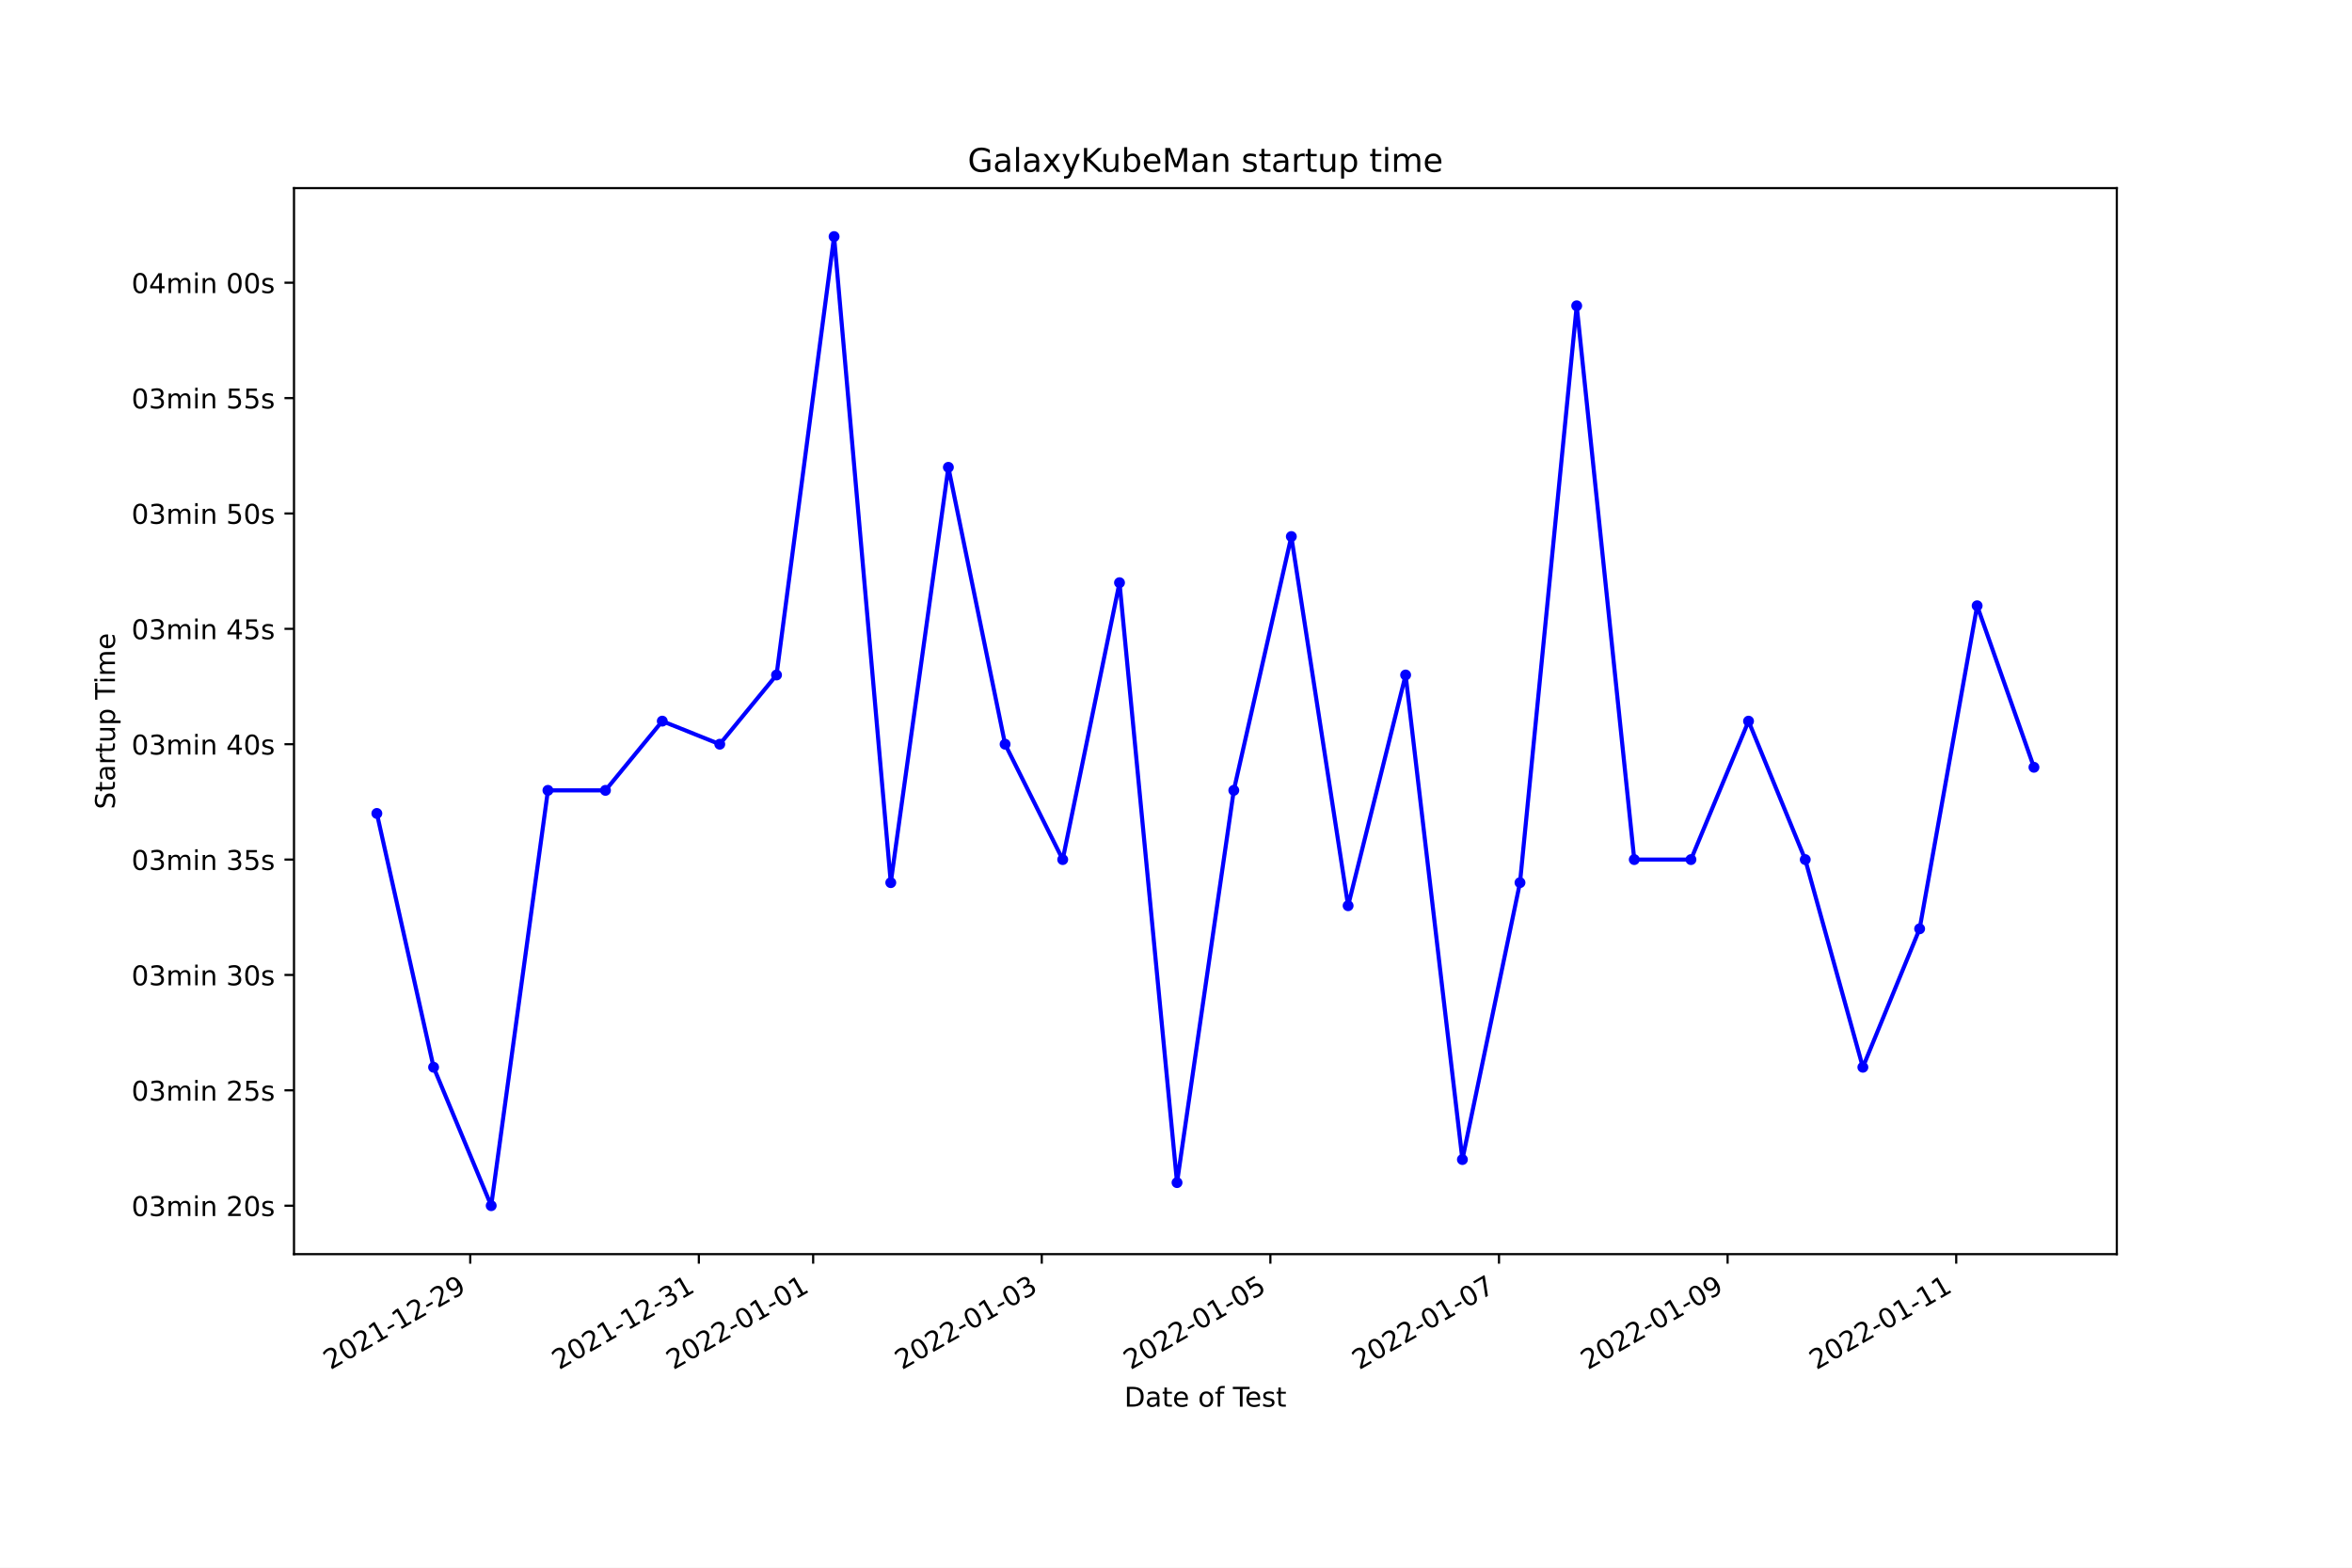
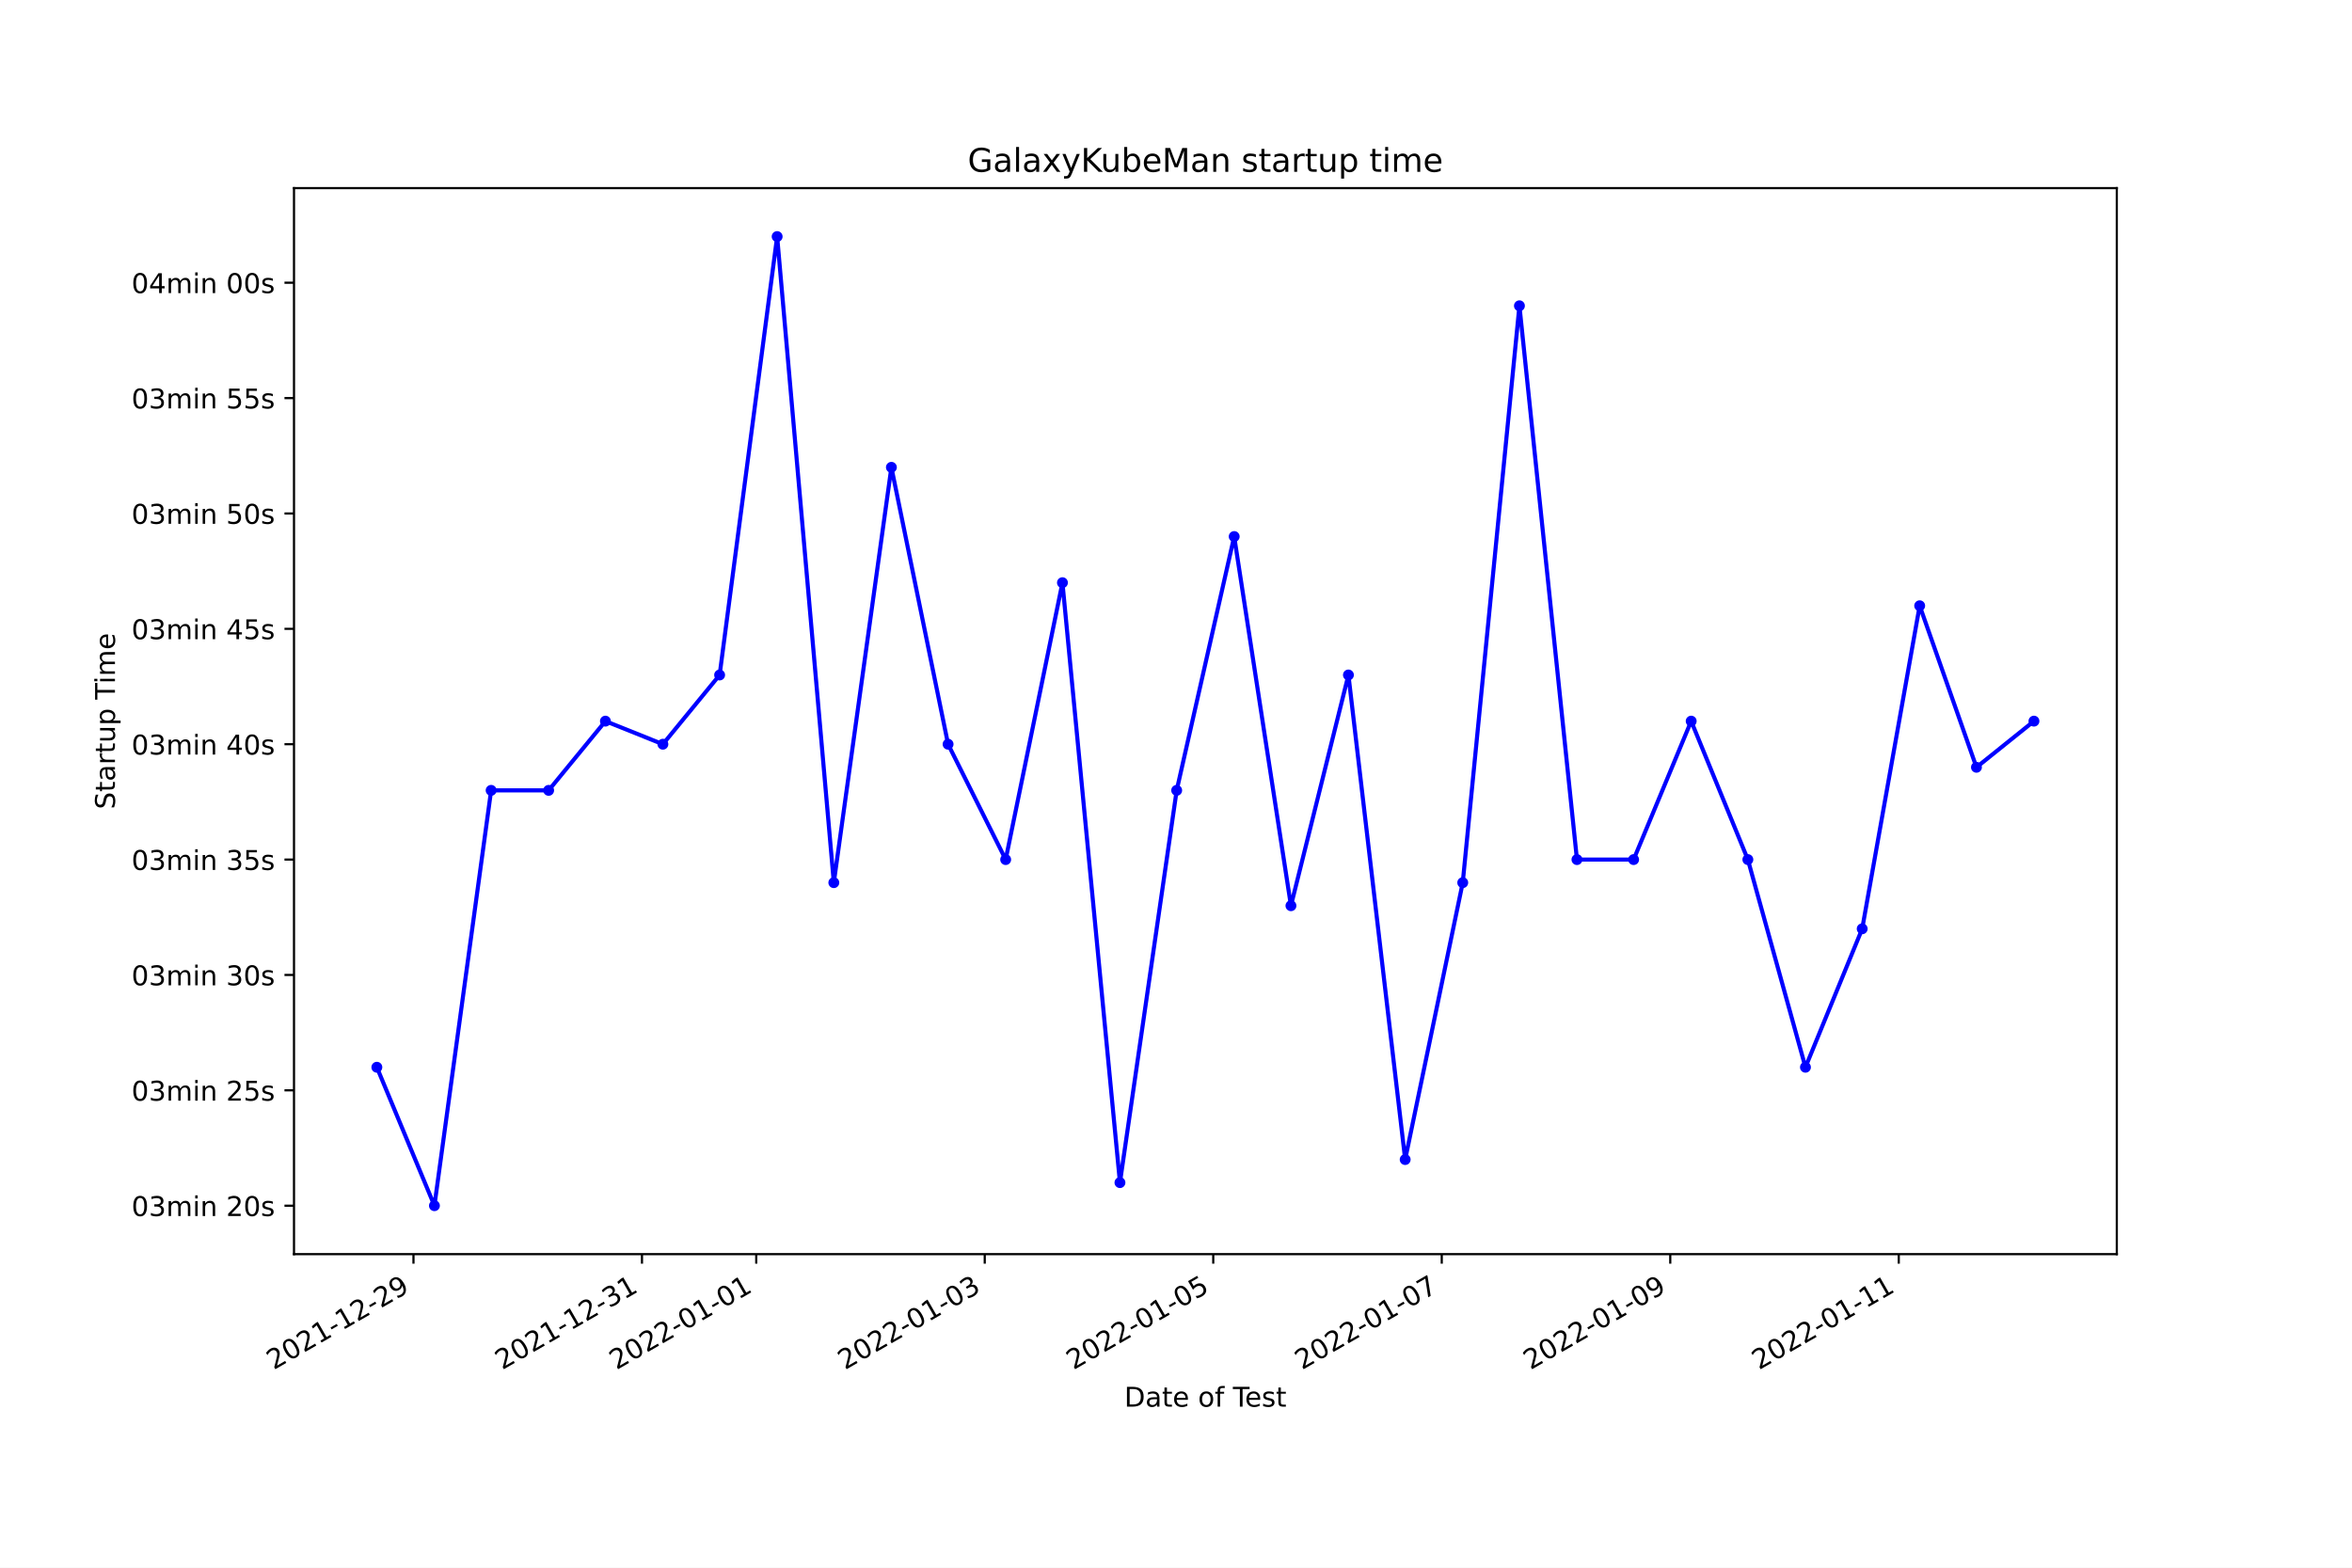
<svg xmlns="http://www.w3.org/2000/svg" xmlns:xlink="http://www.w3.org/1999/xlink" width="864pt" height="576pt" viewBox="0 0 864 576" version="1.1">
  <defs>
    <style type="text/css">*{stroke-linejoin: round; stroke-linecap: butt}</style>
  </defs>
  <g id="figure_1">
    <g id="patch_1">
      <path d="M 0 576  L 864 576  L 864 0  L 0 0  z " style="fill: #ffffff" />
    </g>
    <g id="axes_1">
      <g id="patch_2">
        <path d="M 108 460.8  L 777.6 460.8  L 777.6 69.12  L 108 69.12  z " style="fill: #ffffff" />
      </g>
      <g id="matplotlib.axis_1">
        <g id="xtick_1">
          <g id="line2d_1">
            <defs>
-               <path id="m51ce82425e" d="M 0 0  L 0 3.5  " style="stroke: #000000; stroke-width: 0.8" />
+               <path id="m5b52068ff8" d="M 0 0  L 0 3.5  " style="stroke: #000000; stroke-width: 0.8" />
            </defs>
            <g>
-               <use xlink:href="#m51ce82425e" x="172.74" y="460.8" style="stroke: #000000; stroke-width: 0.8" />
+               <use xlink:href="#m5b52068ff8" x="151.889" y="460.8" style="stroke: #000000; stroke-width: 0.8" />
            </g>
          </g>
          <g id="text_1">
-             <g transform="translate(121.3704 503.4383)rotate(-30)scale(0.1 -0.1)">
+             <g transform="translate(100.5193 503.4383)rotate(-30)scale(0.1 -0.1)">
              <defs>
                <path id="DejaVuSans-32" d="M 1228 531  L 3431 531  L 3431 0  L 469 0  L 469 531  Q 828 903 1448 1529  Q 2069 2156 2228 2338  Q 2531 2678 2651 2914  Q 2772 3150 2772 3378  Q 2772 3750 2511 3984  Q 2250 4219 1831 4219  Q 1534 4219 1204 4116  Q 875 4013 500 3803  L 500 4441  Q 881 4594 1212 4672  Q 1544 4750 1819 4750  Q 2544 4750 2975 4387  Q 3406 4025 3406 3419  Q 3406 3131 3298 2873  Q 3191 2616 2906 2266  Q 2828 2175 2409 1742  Q 1991 1309 1228 531  z " transform="scale(0.015625)" />
                <path id="DejaVuSans-30" d="M 2034 4250  Q 1547 4250 1301 3770  Q 1056 3291 1056 2328  Q 1056 1369 1301 889  Q 1547 409 2034 409  Q 2525 409 2770 889  Q 3016 1369 3016 2328  Q 3016 3291 2770 3770  Q 2525 4250 2034 4250  z M 2034 4750  Q 2819 4750 3233 4129  Q 3647 3509 3647 2328  Q 3647 1150 3233 529  Q 2819 -91 2034 -91  Q 1250 -91 836 529  Q 422 1150 422 2328  Q 422 3509 836 4129  Q 1250 4750 2034 4750  z " transform="scale(0.015625)" />
                <path id="DejaVuSans-31" d="M 794 531  L 1825 531  L 1825 4091  L 703 3866  L 703 4441  L 1819 4666  L 2450 4666  L 2450 531  L 3481 531  L 3481 0  L 794 0  L 794 531  z " transform="scale(0.015625)" />
                <path id="DejaVuSans-2d" d="M 313 2009  L 1997 2009  L 1997 1497  L 313 1497  L 313 2009  z " transform="scale(0.015625)" />
                <path id="DejaVuSans-39" d="M 703 97  L 703 672  Q 941 559 1184 500  Q 1428 441 1663 441  Q 2288 441 2617 861  Q 2947 1281 2994 2138  Q 2813 1869 2534 1725  Q 2256 1581 1919 1581  Q 1219 1581 811 2004  Q 403 2428 403 3163  Q 403 3881 828 4315  Q 1253 4750 1959 4750  Q 2769 4750 3195 4129  Q 3622 3509 3622 2328  Q 3622 1225 3098 567  Q 2575 -91 1691 -91  Q 1453 -91 1209 -44  Q 966 3 703 97  z M 1959 2075  Q 2384 2075 2632 2365  Q 2881 2656 2881 3163  Q 2881 3666 2632 3958  Q 2384 4250 1959 4250  Q 1534 4250 1286 3958  Q 1038 3666 1038 3163  Q 1038 2656 1286 2365  Q 1534 2075 1959 2075  z " transform="scale(0.015625)" />
              </defs>
              <use xlink:href="#DejaVuSans-32" />
              <use xlink:href="#DejaVuSans-30" x="63.623" />
              <use xlink:href="#DejaVuSans-32" x="127.246" />
              <use xlink:href="#DejaVuSans-31" x="190.869" />
              <use xlink:href="#DejaVuSans-2d" x="254.492" />
              <use xlink:href="#DejaVuSans-31" x="290.576" />
              <use xlink:href="#DejaVuSans-32" x="354.199" />
              <use xlink:href="#DejaVuSans-2d" x="417.822" />
              <use xlink:href="#DejaVuSans-32" x="453.906" />
              <use xlink:href="#DejaVuSans-39" x="517.529" />
            </g>
          </g>
        </g>
        <g id="xtick_2">
          <g id="line2d_2">
            <g>
-               <use xlink:href="#m51ce82425e" x="256.72" y="460.8" style="stroke: #000000; stroke-width: 0.8" />
+               <use xlink:href="#m5b52068ff8" x="235.83" y="460.8" style="stroke: #000000; stroke-width: 0.8" />
            </g>
          </g>
          <g id="text_2">
-             <g transform="translate(205.3504 503.4383)rotate(-30)scale(0.1 -0.1)">
+             <g transform="translate(184.4603 503.4383)rotate(-30)scale(0.1 -0.1)">
              <defs>
                <path id="DejaVuSans-33" d="M 2597 2516  Q 3050 2419 3304 2112  Q 3559 1806 3559 1356  Q 3559 666 3084 287  Q 2609 -91 1734 -91  Q 1441 -91 1130 -33  Q 819 25 488 141  L 488 750  Q 750 597 1062 519  Q 1375 441 1716 441  Q 2309 441 2620 675  Q 2931 909 2931 1356  Q 2931 1769 2642 2001  Q 2353 2234 1838 2234  L 1294 2234  L 1294 2753  L 1863 2753  Q 2328 2753 2575 2939  Q 2822 3125 2822 3475  Q 2822 3834 2567 4026  Q 2313 4219 1838 4219  Q 1578 4219 1281 4162  Q 984 4106 628 3988  L 628 4550  Q 988 4650 1302 4700  Q 1616 4750 1894 4750  Q 2613 4750 3031 4423  Q 3450 4097 3450 3541  Q 3450 3153 3228 2886  Q 3006 2619 2597 2516  z " transform="scale(0.015625)" />
              </defs>
              <use xlink:href="#DejaVuSans-32" />
              <use xlink:href="#DejaVuSans-30" x="63.623" />
              <use xlink:href="#DejaVuSans-32" x="127.246" />
              <use xlink:href="#DejaVuSans-31" x="190.869" />
              <use xlink:href="#DejaVuSans-2d" x="254.492" />
              <use xlink:href="#DejaVuSans-31" x="290.576" />
              <use xlink:href="#DejaVuSans-32" x="354.199" />
              <use xlink:href="#DejaVuSans-2d" x="417.822" />
              <use xlink:href="#DejaVuSans-33" x="453.906" />
              <use xlink:href="#DejaVuSans-31" x="517.529" />
            </g>
          </g>
        </g>
        <g id="xtick_3">
          <g id="line2d_3">
            <g>
-               <use xlink:href="#m51ce82425e" x="298.71" y="460.8" style="stroke: #000000; stroke-width: 0.8" />
+               <use xlink:href="#m5b52068ff8" x="277.8" y="460.8" style="stroke: #000000; stroke-width: 0.8" />
            </g>
          </g>
          <g id="text_3">
-             <g transform="translate(247.3404 503.4383)rotate(-30)scale(0.1 -0.1)">
+             <g transform="translate(226.4307 503.4383)rotate(-30)scale(0.1 -0.1)">
              <use xlink:href="#DejaVuSans-32" />
              <use xlink:href="#DejaVuSans-30" x="63.623" />
              <use xlink:href="#DejaVuSans-32" x="127.246" />
              <use xlink:href="#DejaVuSans-32" x="190.869" />
              <use xlink:href="#DejaVuSans-2d" x="254.492" />
              <use xlink:href="#DejaVuSans-30" x="290.576" />
              <use xlink:href="#DejaVuSans-31" x="354.199" />
              <use xlink:href="#DejaVuSans-2d" x="417.822" />
              <use xlink:href="#DejaVuSans-30" x="453.906" />
              <use xlink:href="#DejaVuSans-31" x="517.529" />
            </g>
          </g>
        </g>
        <g id="xtick_4">
          <g id="line2d_4">
            <g>
-               <use xlink:href="#m51ce82425e" x="382.69" y="460.8" style="stroke: #000000; stroke-width: 0.8" />
+               <use xlink:href="#m5b52068ff8" x="361.741" y="460.8" style="stroke: #000000; stroke-width: 0.8" />
            </g>
          </g>
          <g id="text_4">
-             <g transform="translate(331.3204 503.4383)rotate(-30)scale(0.1 -0.1)">
+             <g transform="translate(310.3717 503.4383)rotate(-30)scale(0.1 -0.1)">
              <use xlink:href="#DejaVuSans-32" />
              <use xlink:href="#DejaVuSans-30" x="63.623" />
              <use xlink:href="#DejaVuSans-32" x="127.246" />
              <use xlink:href="#DejaVuSans-32" x="190.869" />
              <use xlink:href="#DejaVuSans-2d" x="254.492" />
              <use xlink:href="#DejaVuSans-30" x="290.576" />
              <use xlink:href="#DejaVuSans-31" x="354.199" />
              <use xlink:href="#DejaVuSans-2d" x="417.822" />
              <use xlink:href="#DejaVuSans-30" x="453.906" />
              <use xlink:href="#DejaVuSans-33" x="517.529" />
            </g>
          </g>
        </g>
        <g id="xtick_5">
          <g id="line2d_5">
            <g>
-               <use xlink:href="#m51ce82425e" x="466.67" y="460.8" style="stroke: #000000; stroke-width: 0.8" />
+               <use xlink:href="#m5b52068ff8" x="445.682" y="460.8" style="stroke: #000000; stroke-width: 0.8" />
            </g>
          </g>
          <g id="text_5">
-             <g transform="translate(415.3005 503.4383)rotate(-30)scale(0.1 -0.1)">
+             <g transform="translate(394.3126 503.4383)rotate(-30)scale(0.1 -0.1)">
              <defs>
                <path id="DejaVuSans-35" d="M 691 4666  L 3169 4666  L 3169 4134  L 1269 4134  L 1269 2991  Q 1406 3038 1543 3061  Q 1681 3084 1819 3084  Q 2600 3084 3056 2656  Q 3513 2228 3513 1497  Q 3513 744 3044 326  Q 2575 -91 1722 -91  Q 1428 -91 1123 -41  Q 819 9 494 109  L 494 744  Q 775 591 1075 516  Q 1375 441 1709 441  Q 2250 441 2565 725  Q 2881 1009 2881 1497  Q 2881 1984 2565 2268  Q 2250 2553 1709 2553  Q 1456 2553 1204 2497  Q 953 2441 691 2322  L 691 4666  z " transform="scale(0.015625)" />
              </defs>
              <use xlink:href="#DejaVuSans-32" />
              <use xlink:href="#DejaVuSans-30" x="63.623" />
              <use xlink:href="#DejaVuSans-32" x="127.246" />
              <use xlink:href="#DejaVuSans-32" x="190.869" />
              <use xlink:href="#DejaVuSans-2d" x="254.492" />
              <use xlink:href="#DejaVuSans-30" x="290.576" />
              <use xlink:href="#DejaVuSans-31" x="354.199" />
              <use xlink:href="#DejaVuSans-2d" x="417.822" />
              <use xlink:href="#DejaVuSans-30" x="453.906" />
              <use xlink:href="#DejaVuSans-35" x="517.529" />
            </g>
          </g>
        </g>
        <g id="xtick_6">
          <g id="line2d_6">
            <g>
-               <use xlink:href="#m51ce82425e" x="550.65" y="460.8" style="stroke: #000000; stroke-width: 0.8" />
+               <use xlink:href="#m5b52068ff8" x="529.623" y="460.8" style="stroke: #000000; stroke-width: 0.8" />
            </g>
          </g>
          <g id="text_6">
-             <g transform="translate(499.2805 503.4383)rotate(-30)scale(0.1 -0.1)">
+             <g transform="translate(478.2536 503.4383)rotate(-30)scale(0.1 -0.1)">
              <defs>
                <path id="DejaVuSans-37" d="M 525 4666  L 3525 4666  L 3525 4397  L 1831 0  L 1172 0  L 2766 4134  L 525 4134  L 525 4666  z " transform="scale(0.015625)" />
              </defs>
              <use xlink:href="#DejaVuSans-32" />
              <use xlink:href="#DejaVuSans-30" x="63.623" />
              <use xlink:href="#DejaVuSans-32" x="127.246" />
              <use xlink:href="#DejaVuSans-32" x="190.869" />
              <use xlink:href="#DejaVuSans-2d" x="254.492" />
              <use xlink:href="#DejaVuSans-30" x="290.576" />
              <use xlink:href="#DejaVuSans-31" x="354.199" />
              <use xlink:href="#DejaVuSans-2d" x="417.822" />
              <use xlink:href="#DejaVuSans-30" x="453.906" />
              <use xlink:href="#DejaVuSans-37" x="517.529" />
            </g>
          </g>
        </g>
        <g id="xtick_7">
          <g id="line2d_7">
            <g>
-               <use xlink:href="#m51ce82425e" x="634.63" y="460.8" style="stroke: #000000; stroke-width: 0.8" />
+               <use xlink:href="#m5b52068ff8" x="613.564" y="460.8" style="stroke: #000000; stroke-width: 0.8" />
            </g>
          </g>
          <g id="text_7">
-             <g transform="translate(583.2605 503.4383)rotate(-30)scale(0.1 -0.1)">
+             <g transform="translate(562.1945 503.4383)rotate(-30)scale(0.1 -0.1)">
              <use xlink:href="#DejaVuSans-32" />
              <use xlink:href="#DejaVuSans-30" x="63.623" />
              <use xlink:href="#DejaVuSans-32" x="127.246" />
              <use xlink:href="#DejaVuSans-32" x="190.869" />
              <use xlink:href="#DejaVuSans-2d" x="254.492" />
              <use xlink:href="#DejaVuSans-30" x="290.576" />
              <use xlink:href="#DejaVuSans-31" x="354.199" />
              <use xlink:href="#DejaVuSans-2d" x="417.822" />
              <use xlink:href="#DejaVuSans-30" x="453.906" />
              <use xlink:href="#DejaVuSans-39" x="517.529" />
            </g>
          </g>
        </g>
        <g id="xtick_8">
          <g id="line2d_8">
            <g>
-               <use xlink:href="#m51ce82425e" x="718.61" y="460.8" style="stroke: #000000; stroke-width: 0.8" />
+               <use xlink:href="#m5b52068ff8" x="697.505" y="460.8" style="stroke: #000000; stroke-width: 0.8" />
            </g>
          </g>
          <g id="text_8">
-             <g transform="translate(667.2405 503.4383)rotate(-30)scale(0.1 -0.1)">
+             <g transform="translate(646.1354 503.4383)rotate(-30)scale(0.1 -0.1)">
              <use xlink:href="#DejaVuSans-32" />
              <use xlink:href="#DejaVuSans-30" x="63.623" />
              <use xlink:href="#DejaVuSans-32" x="127.246" />
              <use xlink:href="#DejaVuSans-32" x="190.869" />
              <use xlink:href="#DejaVuSans-2d" x="254.492" />
              <use xlink:href="#DejaVuSans-30" x="290.576" />
              <use xlink:href="#DejaVuSans-31" x="354.199" />
              <use xlink:href="#DejaVuSans-2d" x="417.822" />
              <use xlink:href="#DejaVuSans-31" x="453.906" />
              <use xlink:href="#DejaVuSans-31" x="517.529" />
            </g>
          </g>
        </g>
        <g id="text_9">
          <g transform="translate(413.0063 516.8378)scale(0.1 -0.1)">
            <defs>
              <path id="DejaVuSans-44" d="M 1259 4147  L 1259 519  L 2022 519  Q 2988 519 3436 956  Q 3884 1394 3884 2338  Q 3884 3275 3436 3711  Q 2988 4147 2022 4147  L 1259 4147  z M 628 4666  L 1925 4666  Q 3281 4666 3915 4102  Q 4550 3538 4550 2338  Q 4550 1131 3912 565  Q 3275 0 1925 0  L 628 0  L 628 4666  z " transform="scale(0.015625)" />
              <path id="DejaVuSans-61" d="M 2194 1759  Q 1497 1759 1228 1600  Q 959 1441 959 1056  Q 959 750 1161 570  Q 1363 391 1709 391  Q 2188 391 2477 730  Q 2766 1069 2766 1631  L 2766 1759  L 2194 1759  z M 3341 1997  L 3341 0  L 2766 0  L 2766 531  Q 2569 213 2275 61  Q 1981 -91 1556 -91  Q 1019 -91 701 211  Q 384 513 384 1019  Q 384 1609 779 1909  Q 1175 2209 1959 2209  L 2766 2209  L 2766 2266  Q 2766 2663 2505 2880  Q 2244 3097 1772 3097  Q 1472 3097 1187 3025  Q 903 2953 641 2809  L 641 3341  Q 956 3463 1253 3523  Q 1550 3584 1831 3584  Q 2591 3584 2966 3190  Q 3341 2797 3341 1997  z " transform="scale(0.015625)" />
              <path id="DejaVuSans-74" d="M 1172 4494  L 1172 3500  L 2356 3500  L 2356 3053  L 1172 3053  L 1172 1153  Q 1172 725 1289 603  Q 1406 481 1766 481  L 2356 481  L 2356 0  L 1766 0  Q 1100 0 847 248  Q 594 497 594 1153  L 594 3053  L 172 3053  L 172 3500  L 594 3500  L 594 4494  L 1172 4494  z " transform="scale(0.015625)" />
              <path id="DejaVuSans-65" d="M 3597 1894  L 3597 1613  L 953 1613  Q 991 1019 1311 708  Q 1631 397 2203 397  Q 2534 397 2845 478  Q 3156 559 3463 722  L 3463 178  Q 3153 47 2828 -22  Q 2503 -91 2169 -91  Q 1331 -91 842 396  Q 353 884 353 1716  Q 353 2575 817 3079  Q 1281 3584 2069 3584  Q 2775 3584 3186 3129  Q 3597 2675 3597 1894  z M 3022 2063  Q 3016 2534 2758 2815  Q 2500 3097 2075 3097  Q 1594 3097 1305 2825  Q 1016 2553 972 2059  L 3022 2063  z " transform="scale(0.015625)" />
              <path id="DejaVuSans-20" transform="scale(0.015625)" />
              <path id="DejaVuSans-6f" d="M 1959 3097  Q 1497 3097 1228 2736  Q 959 2375 959 1747  Q 959 1119 1226 758  Q 1494 397 1959 397  Q 2419 397 2687 759  Q 2956 1122 2956 1747  Q 2956 2369 2687 2733  Q 2419 3097 1959 3097  z M 1959 3584  Q 2709 3584 3137 3096  Q 3566 2609 3566 1747  Q 3566 888 3137 398  Q 2709 -91 1959 -91  Q 1206 -91 779 398  Q 353 888 353 1747  Q 353 2609 779 3096  Q 1206 3584 1959 3584  z " transform="scale(0.015625)" />
              <path id="DejaVuSans-66" d="M 2375 4863  L 2375 4384  L 1825 4384  Q 1516 4384 1395 4259  Q 1275 4134 1275 3809  L 1275 3500  L 2222 3500  L 2222 3053  L 1275 3053  L 1275 0  L 697 0  L 697 3053  L 147 3053  L 147 3500  L 697 3500  L 697 3744  Q 697 4328 969 4595  Q 1241 4863 1831 4863  L 2375 4863  z " transform="scale(0.015625)" />
              <path id="DejaVuSans-54" d="M -19 4666  L 3928 4666  L 3928 4134  L 2272 4134  L 2272 0  L 1638 0  L 1638 4134  L -19 4134  L -19 4666  z " transform="scale(0.015625)" />
              <path id="DejaVuSans-73" d="M 2834 3397  L 2834 2853  Q 2591 2978 2328 3040  Q 2066 3103 1784 3103  Q 1356 3103 1142 2972  Q 928 2841 928 2578  Q 928 2378 1081 2264  Q 1234 2150 1697 2047  L 1894 2003  Q 2506 1872 2764 1633  Q 3022 1394 3022 966  Q 3022 478 2636 193  Q 2250 -91 1575 -91  Q 1294 -91 989 -36  Q 684 19 347 128  L 347 722  Q 666 556 975 473  Q 1284 391 1588 391  Q 1994 391 2212 530  Q 2431 669 2431 922  Q 2431 1156 2273 1281  Q 2116 1406 1581 1522  L 1381 1569  Q 847 1681 609 1914  Q 372 2147 372 2553  Q 372 3047 722 3315  Q 1072 3584 1716 3584  Q 2034 3584 2315 3537  Q 2597 3491 2834 3397  z " transform="scale(0.015625)" />
            </defs>
            <use xlink:href="#DejaVuSans-44" />
            <use xlink:href="#DejaVuSans-61" x="77.002" />
            <use xlink:href="#DejaVuSans-74" x="138.281" />
            <use xlink:href="#DejaVuSans-65" x="177.49" />
            <use xlink:href="#DejaVuSans-20" x="239.014" />
            <use xlink:href="#DejaVuSans-6f" x="270.801" />
            <use xlink:href="#DejaVuSans-66" x="331.982" />
            <use xlink:href="#DejaVuSans-20" x="367.188" />
            <use xlink:href="#DejaVuSans-54" x="398.975" />
            <use xlink:href="#DejaVuSans-65" x="443.059" />
            <use xlink:href="#DejaVuSans-73" x="504.582" />
            <use xlink:href="#DejaVuSans-74" x="556.682" />
          </g>
        </g>
      </g>
      <g id="matplotlib.axis_2">
        <g id="ytick_1">
          <g id="line2d_9">
            <defs>
-               <path id="m2d2fffecb4" d="M 0 0  L -3.5 0  " style="stroke: #000000; stroke-width: 0.8" />
+               <path id="m71595c21c4" d="M 0 0  L -3.5 0  " style="stroke: #000000; stroke-width: 0.8" />
            </defs>
            <g>
-               <use xlink:href="#m2d2fffecb4" x="108" y="442.996" style="stroke: #000000; stroke-width: 0.8" />
+               <use xlink:href="#m71595c21c4" x="108" y="442.996" style="stroke: #000000; stroke-width: 0.8" />
            </g>
          </g>
          <g id="text_10">
            <g transform="translate(48.30625 446.7956)scale(0.1 -0.1)">
              <defs>
                <path id="DejaVuSans-6d" d="M 3328 2828  Q 3544 3216 3844 3400  Q 4144 3584 4550 3584  Q 5097 3584 5394 3201  Q 5691 2819 5691 2113  L 5691 0  L 5113 0  L 5113 2094  Q 5113 2597 4934 2840  Q 4756 3084 4391 3084  Q 3944 3084 3684 2787  Q 3425 2491 3425 1978  L 3425 0  L 2847 0  L 2847 2094  Q 2847 2600 2669 2842  Q 2491 3084 2119 3084  Q 1678 3084 1418 2786  Q 1159 2488 1159 1978  L 1159 0  L 581 0  L 581 3500  L 1159 3500  L 1159 2956  Q 1356 3278 1631 3431  Q 1906 3584 2284 3584  Q 2666 3584 2933 3390  Q 3200 3197 3328 2828  z " transform="scale(0.015625)" />
                <path id="DejaVuSans-69" d="M 603 3500  L 1178 3500  L 1178 0  L 603 0  L 603 3500  z M 603 4863  L 1178 4863  L 1178 4134  L 603 4134  L 603 4863  z " transform="scale(0.015625)" />
                <path id="DejaVuSans-6e" d="M 3513 2113  L 3513 0  L 2938 0  L 2938 2094  Q 2938 2591 2744 2837  Q 2550 3084 2163 3084  Q 1697 3084 1428 2787  Q 1159 2491 1159 1978  L 1159 0  L 581 0  L 581 3500  L 1159 3500  L 1159 2956  Q 1366 3272 1645 3428  Q 1925 3584 2291 3584  Q 2894 3584 3203 3211  Q 3513 2838 3513 2113  z " transform="scale(0.015625)" />
              </defs>
              <use xlink:href="#DejaVuSans-30" />
              <use xlink:href="#DejaVuSans-33" x="63.623" />
              <use xlink:href="#DejaVuSans-6d" x="127.246" />
              <use xlink:href="#DejaVuSans-69" x="224.658" />
              <use xlink:href="#DejaVuSans-6e" x="252.441" />
              <use xlink:href="#DejaVuSans-20" x="315.82" />
              <use xlink:href="#DejaVuSans-32" x="347.607" />
              <use xlink:href="#DejaVuSans-30" x="411.23" />
              <use xlink:href="#DejaVuSans-73" x="474.854" />
            </g>
          </g>
        </g>
        <g id="ytick_2">
          <g id="line2d_10">
            <g>
-               <use xlink:href="#m2d2fffecb4" x="108" y="400.607" style="stroke: #000000; stroke-width: 0.8" />
+               <use xlink:href="#m71595c21c4" x="108" y="400.607" style="stroke: #000000; stroke-width: 0.8" />
            </g>
          </g>
          <g id="text_11">
            <g transform="translate(48.30625 404.406)scale(0.1 -0.1)">
              <use xlink:href="#DejaVuSans-30" />
              <use xlink:href="#DejaVuSans-33" x="63.623" />
              <use xlink:href="#DejaVuSans-6d" x="127.246" />
              <use xlink:href="#DejaVuSans-69" x="224.658" />
              <use xlink:href="#DejaVuSans-6e" x="252.441" />
              <use xlink:href="#DejaVuSans-20" x="315.82" />
              <use xlink:href="#DejaVuSans-32" x="347.607" />
              <use xlink:href="#DejaVuSans-35" x="411.23" />
              <use xlink:href="#DejaVuSans-73" x="474.854" />
            </g>
          </g>
        </g>
        <g id="ytick_3">
          <g id="line2d_11">
            <g>
-               <use xlink:href="#m2d2fffecb4" x="108" y="358.217" style="stroke: #000000; stroke-width: 0.8" />
+               <use xlink:href="#m71595c21c4" x="108" y="358.217" style="stroke: #000000; stroke-width: 0.8" />
            </g>
          </g>
          <g id="text_12">
            <g transform="translate(48.30625 362.0164)scale(0.1 -0.1)">
              <use xlink:href="#DejaVuSans-30" />
              <use xlink:href="#DejaVuSans-33" x="63.623" />
              <use xlink:href="#DejaVuSans-6d" x="127.246" />
              <use xlink:href="#DejaVuSans-69" x="224.658" />
              <use xlink:href="#DejaVuSans-6e" x="252.441" />
              <use xlink:href="#DejaVuSans-20" x="315.82" />
              <use xlink:href="#DejaVuSans-33" x="347.607" />
              <use xlink:href="#DejaVuSans-30" x="411.23" />
              <use xlink:href="#DejaVuSans-73" x="474.854" />
            </g>
          </g>
        </g>
        <g id="ytick_4">
          <g id="line2d_12">
            <g>
-               <use xlink:href="#m2d2fffecb4" x="108" y="315.828" style="stroke: #000000; stroke-width: 0.8" />
+               <use xlink:href="#m71595c21c4" x="108" y="315.828" style="stroke: #000000; stroke-width: 0.8" />
            </g>
          </g>
          <g id="text_13">
            <g transform="translate(48.30625 319.6267)scale(0.1 -0.1)">
              <use xlink:href="#DejaVuSans-30" />
              <use xlink:href="#DejaVuSans-33" x="63.623" />
              <use xlink:href="#DejaVuSans-6d" x="127.246" />
              <use xlink:href="#DejaVuSans-69" x="224.658" />
              <use xlink:href="#DejaVuSans-6e" x="252.441" />
              <use xlink:href="#DejaVuSans-20" x="315.82" />
              <use xlink:href="#DejaVuSans-33" x="347.607" />
              <use xlink:href="#DejaVuSans-35" x="411.23" />
              <use xlink:href="#DejaVuSans-73" x="474.854" />
            </g>
          </g>
        </g>
        <g id="ytick_5">
          <g id="line2d_13">
            <g>
-               <use xlink:href="#m2d2fffecb4" x="108" y="273.438" style="stroke: #000000; stroke-width: 0.8" />
+               <use xlink:href="#m71595c21c4" x="108" y="273.438" style="stroke: #000000; stroke-width: 0.8" />
            </g>
          </g>
          <g id="text_14">
            <g transform="translate(48.30625 277.2371)scale(0.1 -0.1)">
              <defs>
                <path id="DejaVuSans-34" d="M 2419 4116  L 825 1625  L 2419 1625  L 2419 4116  z M 2253 4666  L 3047 4666  L 3047 1625  L 3713 1625  L 3713 1100  L 3047 1100  L 3047 0  L 2419 0  L 2419 1100  L 313 1100  L 313 1709  L 2253 4666  z " transform="scale(0.015625)" />
              </defs>
              <use xlink:href="#DejaVuSans-30" />
              <use xlink:href="#DejaVuSans-33" x="63.623" />
              <use xlink:href="#DejaVuSans-6d" x="127.246" />
              <use xlink:href="#DejaVuSans-69" x="224.658" />
              <use xlink:href="#DejaVuSans-6e" x="252.441" />
              <use xlink:href="#DejaVuSans-20" x="315.82" />
              <use xlink:href="#DejaVuSans-34" x="347.607" />
              <use xlink:href="#DejaVuSans-30" x="411.23" />
              <use xlink:href="#DejaVuSans-73" x="474.854" />
            </g>
          </g>
        </g>
        <g id="ytick_6">
          <g id="line2d_14">
            <g>
-               <use xlink:href="#m2d2fffecb4" x="108" y="231.048" style="stroke: #000000; stroke-width: 0.8" />
+               <use xlink:href="#m71595c21c4" x="108" y="231.048" style="stroke: #000000; stroke-width: 0.8" />
            </g>
          </g>
          <g id="text_15">
            <g transform="translate(48.30625 234.8475)scale(0.1 -0.1)">
              <use xlink:href="#DejaVuSans-30" />
              <use xlink:href="#DejaVuSans-33" x="63.623" />
              <use xlink:href="#DejaVuSans-6d" x="127.246" />
              <use xlink:href="#DejaVuSans-69" x="224.658" />
              <use xlink:href="#DejaVuSans-6e" x="252.441" />
              <use xlink:href="#DejaVuSans-20" x="315.82" />
              <use xlink:href="#DejaVuSans-34" x="347.607" />
              <use xlink:href="#DejaVuSans-35" x="411.23" />
              <use xlink:href="#DejaVuSans-73" x="474.854" />
            </g>
          </g>
        </g>
        <g id="ytick_7">
          <g id="line2d_15">
            <g>
-               <use xlink:href="#m2d2fffecb4" x="108" y="188.659" style="stroke: #000000; stroke-width: 0.8" />
+               <use xlink:href="#m71595c21c4" x="108" y="188.659" style="stroke: #000000; stroke-width: 0.8" />
            </g>
          </g>
          <g id="text_16">
            <g transform="translate(48.30625 192.4579)scale(0.1 -0.1)">
              <use xlink:href="#DejaVuSans-30" />
              <use xlink:href="#DejaVuSans-33" x="63.623" />
              <use xlink:href="#DejaVuSans-6d" x="127.246" />
              <use xlink:href="#DejaVuSans-69" x="224.658" />
              <use xlink:href="#DejaVuSans-6e" x="252.441" />
              <use xlink:href="#DejaVuSans-20" x="315.82" />
              <use xlink:href="#DejaVuSans-35" x="347.607" />
              <use xlink:href="#DejaVuSans-30" x="411.23" />
              <use xlink:href="#DejaVuSans-73" x="474.854" />
            </g>
          </g>
        </g>
        <g id="ytick_8">
          <g id="line2d_16">
            <g>
-               <use xlink:href="#m2d2fffecb4" x="108" y="146.269" style="stroke: #000000; stroke-width: 0.8" />
+               <use xlink:href="#m71595c21c4" x="108" y="146.269" style="stroke: #000000; stroke-width: 0.8" />
            </g>
          </g>
          <g id="text_17">
            <g transform="translate(48.30625 150.0683)scale(0.1 -0.1)">
              <use xlink:href="#DejaVuSans-30" />
              <use xlink:href="#DejaVuSans-33" x="63.623" />
              <use xlink:href="#DejaVuSans-6d" x="127.246" />
              <use xlink:href="#DejaVuSans-69" x="224.658" />
              <use xlink:href="#DejaVuSans-6e" x="252.441" />
              <use xlink:href="#DejaVuSans-20" x="315.82" />
              <use xlink:href="#DejaVuSans-35" x="347.607" />
              <use xlink:href="#DejaVuSans-35" x="411.23" />
              <use xlink:href="#DejaVuSans-73" x="474.854" />
            </g>
          </g>
        </g>
        <g id="ytick_9">
          <g id="line2d_17">
            <g>
-               <use xlink:href="#m2d2fffecb4" x="108" y="103.879" style="stroke: #000000; stroke-width: 0.8" />
+               <use xlink:href="#m71595c21c4" x="108" y="103.879" style="stroke: #000000; stroke-width: 0.8" />
            </g>
          </g>
          <g id="text_18">
            <g transform="translate(48.30625 107.6787)scale(0.1 -0.1)">
              <use xlink:href="#DejaVuSans-30" />
              <use xlink:href="#DejaVuSans-34" x="63.623" />
              <use xlink:href="#DejaVuSans-6d" x="127.246" />
              <use xlink:href="#DejaVuSans-69" x="224.658" />
              <use xlink:href="#DejaVuSans-6e" x="252.441" />
              <use xlink:href="#DejaVuSans-20" x="315.82" />
              <use xlink:href="#DejaVuSans-30" x="347.607" />
              <use xlink:href="#DejaVuSans-30" x="411.23" />
              <use xlink:href="#DejaVuSans-73" x="474.854" />
            </g>
          </g>
        </g>
        <g id="text_19">
          <g transform="translate(42.22656 297.3397)rotate(-90)scale(0.1 -0.1)">
            <defs>
              <path id="DejaVuSans-53" d="M 3425 4513  L 3425 3897  Q 3066 4069 2747 4153  Q 2428 4238 2131 4238  Q 1616 4238 1336 4038  Q 1056 3838 1056 3469  Q 1056 3159 1242 3001  Q 1428 2844 1947 2747  L 2328 2669  Q 3034 2534 3370 2195  Q 3706 1856 3706 1288  Q 3706 609 3251 259  Q 2797 -91 1919 -91  Q 1588 -91 1214 -16  Q 841 59 441 206  L 441 856  Q 825 641 1194 531  Q 1563 422 1919 422  Q 2459 422 2753 634  Q 3047 847 3047 1241  Q 3047 1584 2836 1778  Q 2625 1972 2144 2069  L 1759 2144  Q 1053 2284 737 2584  Q 422 2884 422 3419  Q 422 4038 858 4394  Q 1294 4750 2059 4750  Q 2388 4750 2728 4690  Q 3069 4631 3425 4513  z " transform="scale(0.015625)" />
              <path id="DejaVuSans-72" d="M 2631 2963  Q 2534 3019 2420 3045  Q 2306 3072 2169 3072  Q 1681 3072 1420 2755  Q 1159 2438 1159 1844  L 1159 0  L 581 0  L 581 3500  L 1159 3500  L 1159 2956  Q 1341 3275 1631 3429  Q 1922 3584 2338 3584  Q 2397 3584 2469 3576  Q 2541 3569 2628 3553  L 2631 2963  z " transform="scale(0.015625)" />
              <path id="DejaVuSans-75" d="M 544 1381  L 544 3500  L 1119 3500  L 1119 1403  Q 1119 906 1312 657  Q 1506 409 1894 409  Q 2359 409 2629 706  Q 2900 1003 2900 1516  L 2900 3500  L 3475 3500  L 3475 0  L 2900 0  L 2900 538  Q 2691 219 2414 64  Q 2138 -91 1772 -91  Q 1169 -91 856 284  Q 544 659 544 1381  z M 1991 3584  L 1991 3584  z " transform="scale(0.015625)" />
              <path id="DejaVuSans-70" d="M 1159 525  L 1159 -1331  L 581 -1331  L 581 3500  L 1159 3500  L 1159 2969  Q 1341 3281 1617 3432  Q 1894 3584 2278 3584  Q 2916 3584 3314 3078  Q 3713 2572 3713 1747  Q 3713 922 3314 415  Q 2916 -91 2278 -91  Q 1894 -91 1617 61  Q 1341 213 1159 525  z M 3116 1747  Q 3116 2381 2855 2742  Q 2594 3103 2138 3103  Q 1681 3103 1420 2742  Q 1159 2381 1159 1747  Q 1159 1113 1420 752  Q 1681 391 2138 391  Q 2594 391 2855 752  Q 3116 1113 3116 1747  z " transform="scale(0.015625)" />
            </defs>
            <use xlink:href="#DejaVuSans-53" />
            <use xlink:href="#DejaVuSans-74" x="63.477" />
            <use xlink:href="#DejaVuSans-61" x="102.686" />
            <use xlink:href="#DejaVuSans-72" x="163.965" />
            <use xlink:href="#DejaVuSans-74" x="205.078" />
            <use xlink:href="#DejaVuSans-75" x="244.287" />
            <use xlink:href="#DejaVuSans-70" x="307.666" />
            <use xlink:href="#DejaVuSans-20" x="371.143" />
            <use xlink:href="#DejaVuSans-54" x="402.93" />
            <use xlink:href="#DejaVuSans-69" x="460.889" />
            <use xlink:href="#DejaVuSans-6d" x="488.672" />
            <use xlink:href="#DejaVuSans-65" x="586.084" />
          </g>
        </g>
      </g>
      <g id="line2d_18">
-         <path d="M 747.164 281.916  L 726.298 222.57  L 705.171 341.261  L 684.318 392.129  L 663.153 315.828  L 642.321 264.96  L 621.164 315.828  L 600.342 315.828  L 579.198 112.357  L 558.364 324.305  L 537.209 426.041  L 516.352 248.004  L 495.228 332.783  L 474.368 197.137  L 453.232 290.394  L 432.381 434.518  L 411.248 214.092  L 390.386 315.828  L 369.218 273.438  L 348.384 171.703  L 327.225 324.305  L 306.396 86.924  L 285.253 248.004  L 264.402 273.438  L 243.283 264.96  L 222.415 290.394  L 201.282 290.394  L 180.44 442.996  L 159.281 392.129  L 138.436 298.872  " clip-path="url(#p0f8e0d1b34)" style="fill: none; stroke: #0000ff; stroke-width: 1.5; stroke-linecap: square" />
+         <path d="M 747.164 264.96  L 726.045 281.916  L 705.189 222.57  L 684.072 341.261  L 663.229 392.129  L 642.074 315.828  L 621.252 264.96  L 600.104 315.828  L 579.292 315.828  L 558.158 112.357  L 537.334 324.305  L 516.189 426.041  L 495.341 248.004  L 474.227 332.783  L 453.377 197.137  L 432.251 290.394  L 411.41 434.518  L 390.286 214.092  L 369.434 315.828  L 348.276 273.438  L 327.452 171.703  L 306.302 324.305  L 285.483 86.924  L 264.35 248.004  L 243.509 273.438  L 222.399 264.96  L 201.541 290.394  L 180.418 290.394  L 159.585 442.996  L 138.436 392.129  " clip-path="url(#pecbcd84396)" style="fill: none; stroke: #0000ff; stroke-width: 1.5; stroke-linecap: square" />
        <defs>
-           <path id="m1d6e154a36" d="M 0 1.5  C 0.398 1.5 0.779 1.342 1.061 1.061  C 1.342 0.779 1.5 0.398 1.5 0  C 1.5 -0.398 1.342 -0.779 1.061 -1.061  C 0.779 -1.342 0.398 -1.5 0 -1.5  C -0.398 -1.5 -0.779 -1.342 -1.061 -1.061  C -1.342 -0.779 -1.5 -0.398 -1.5 0  C -1.5 0.398 -1.342 0.779 -1.061 1.061  C -0.779 1.342 -0.398 1.5 0 1.5  z " style="stroke: #0000ff" />
+           <path id="me4b1a0ef08" d="M 0 1.5  C 0.398 1.5 0.779 1.342 1.061 1.061  C 1.342 0.779 1.5 0.398 1.5 0  C 1.5 -0.398 1.342 -0.779 1.061 -1.061  C 0.779 -1.342 0.398 -1.5 0 -1.5  C -0.398 -1.5 -0.779 -1.342 -1.061 -1.061  C -1.342 -0.779 -1.5 -0.398 -1.5 0  C -1.5 0.398 -1.342 0.779 -1.061 1.061  C -0.779 1.342 -0.398 1.5 0 1.5  z " style="stroke: #0000ff" />
        </defs>
-         <g clip-path="url(#p0f8e0d1b34)">
-           <use xlink:href="#m1d6e154a36" x="747.164" y="281.916" style="fill: #0000ff; stroke: #0000ff" />
-           <use xlink:href="#m1d6e154a36" x="726.298" y="222.57" style="fill: #0000ff; stroke: #0000ff" />
-           <use xlink:href="#m1d6e154a36" x="705.171" y="341.261" style="fill: #0000ff; stroke: #0000ff" />
-           <use xlink:href="#m1d6e154a36" x="684.318" y="392.129" style="fill: #0000ff; stroke: #0000ff" />
-           <use xlink:href="#m1d6e154a36" x="663.153" y="315.828" style="fill: #0000ff; stroke: #0000ff" />
-           <use xlink:href="#m1d6e154a36" x="642.321" y="264.96" style="fill: #0000ff; stroke: #0000ff" />
-           <use xlink:href="#m1d6e154a36" x="621.164" y="315.828" style="fill: #0000ff; stroke: #0000ff" />
-           <use xlink:href="#m1d6e154a36" x="600.342" y="315.828" style="fill: #0000ff; stroke: #0000ff" />
-           <use xlink:href="#m1d6e154a36" x="579.198" y="112.357" style="fill: #0000ff; stroke: #0000ff" />
-           <use xlink:href="#m1d6e154a36" x="558.364" y="324.305" style="fill: #0000ff; stroke: #0000ff" />
-           <use xlink:href="#m1d6e154a36" x="537.209" y="426.041" style="fill: #0000ff; stroke: #0000ff" />
-           <use xlink:href="#m1d6e154a36" x="516.352" y="248.004" style="fill: #0000ff; stroke: #0000ff" />
-           <use xlink:href="#m1d6e154a36" x="495.228" y="332.783" style="fill: #0000ff; stroke: #0000ff" />
-           <use xlink:href="#m1d6e154a36" x="474.368" y="197.137" style="fill: #0000ff; stroke: #0000ff" />
-           <use xlink:href="#m1d6e154a36" x="453.232" y="290.394" style="fill: #0000ff; stroke: #0000ff" />
-           <use xlink:href="#m1d6e154a36" x="432.381" y="434.518" style="fill: #0000ff; stroke: #0000ff" />
-           <use xlink:href="#m1d6e154a36" x="411.248" y="214.092" style="fill: #0000ff; stroke: #0000ff" />
-           <use xlink:href="#m1d6e154a36" x="390.386" y="315.828" style="fill: #0000ff; stroke: #0000ff" />
-           <use xlink:href="#m1d6e154a36" x="369.218" y="273.438" style="fill: #0000ff; stroke: #0000ff" />
-           <use xlink:href="#m1d6e154a36" x="348.384" y="171.703" style="fill: #0000ff; stroke: #0000ff" />
-           <use xlink:href="#m1d6e154a36" x="327.225" y="324.305" style="fill: #0000ff; stroke: #0000ff" />
-           <use xlink:href="#m1d6e154a36" x="306.396" y="86.924" style="fill: #0000ff; stroke: #0000ff" />
-           <use xlink:href="#m1d6e154a36" x="285.253" y="248.004" style="fill: #0000ff; stroke: #0000ff" />
-           <use xlink:href="#m1d6e154a36" x="264.402" y="273.438" style="fill: #0000ff; stroke: #0000ff" />
-           <use xlink:href="#m1d6e154a36" x="243.283" y="264.96" style="fill: #0000ff; stroke: #0000ff" />
-           <use xlink:href="#m1d6e154a36" x="222.415" y="290.394" style="fill: #0000ff; stroke: #0000ff" />
-           <use xlink:href="#m1d6e154a36" x="201.282" y="290.394" style="fill: #0000ff; stroke: #0000ff" />
-           <use xlink:href="#m1d6e154a36" x="180.44" y="442.996" style="fill: #0000ff; stroke: #0000ff" />
-           <use xlink:href="#m1d6e154a36" x="159.281" y="392.129" style="fill: #0000ff; stroke: #0000ff" />
-           <use xlink:href="#m1d6e154a36" x="138.436" y="298.872" style="fill: #0000ff; stroke: #0000ff" />
+         <g clip-path="url(#pecbcd84396)">
+           <use xlink:href="#me4b1a0ef08" x="747.164" y="264.96" style="fill: #0000ff; stroke: #0000ff" />
+           <use xlink:href="#me4b1a0ef08" x="726.045" y="281.916" style="fill: #0000ff; stroke: #0000ff" />
+           <use xlink:href="#me4b1a0ef08" x="705.189" y="222.57" style="fill: #0000ff; stroke: #0000ff" />
+           <use xlink:href="#me4b1a0ef08" x="684.072" y="341.261" style="fill: #0000ff; stroke: #0000ff" />
+           <use xlink:href="#me4b1a0ef08" x="663.229" y="392.129" style="fill: #0000ff; stroke: #0000ff" />
+           <use xlink:href="#me4b1a0ef08" x="642.074" y="315.828" style="fill: #0000ff; stroke: #0000ff" />
+           <use xlink:href="#me4b1a0ef08" x="621.252" y="264.96" style="fill: #0000ff; stroke: #0000ff" />
+           <use xlink:href="#me4b1a0ef08" x="600.104" y="315.828" style="fill: #0000ff; stroke: #0000ff" />
+           <use xlink:href="#me4b1a0ef08" x="579.292" y="315.828" style="fill: #0000ff; stroke: #0000ff" />
+           <use xlink:href="#me4b1a0ef08" x="558.158" y="112.357" style="fill: #0000ff; stroke: #0000ff" />
+           <use xlink:href="#me4b1a0ef08" x="537.334" y="324.305" style="fill: #0000ff; stroke: #0000ff" />
+           <use xlink:href="#me4b1a0ef08" x="516.189" y="426.041" style="fill: #0000ff; stroke: #0000ff" />
+           <use xlink:href="#me4b1a0ef08" x="495.341" y="248.004" style="fill: #0000ff; stroke: #0000ff" />
+           <use xlink:href="#me4b1a0ef08" x="474.227" y="332.783" style="fill: #0000ff; stroke: #0000ff" />
+           <use xlink:href="#me4b1a0ef08" x="453.377" y="197.137" style="fill: #0000ff; stroke: #0000ff" />
+           <use xlink:href="#me4b1a0ef08" x="432.251" y="290.394" style="fill: #0000ff; stroke: #0000ff" />
+           <use xlink:href="#me4b1a0ef08" x="411.41" y="434.518" style="fill: #0000ff; stroke: #0000ff" />
+           <use xlink:href="#me4b1a0ef08" x="390.286" y="214.092" style="fill: #0000ff; stroke: #0000ff" />
+           <use xlink:href="#me4b1a0ef08" x="369.434" y="315.828" style="fill: #0000ff; stroke: #0000ff" />
+           <use xlink:href="#me4b1a0ef08" x="348.276" y="273.438" style="fill: #0000ff; stroke: #0000ff" />
+           <use xlink:href="#me4b1a0ef08" x="327.452" y="171.703" style="fill: #0000ff; stroke: #0000ff" />
+           <use xlink:href="#me4b1a0ef08" x="306.302" y="324.305" style="fill: #0000ff; stroke: #0000ff" />
+           <use xlink:href="#me4b1a0ef08" x="285.483" y="86.924" style="fill: #0000ff; stroke: #0000ff" />
+           <use xlink:href="#me4b1a0ef08" x="264.35" y="248.004" style="fill: #0000ff; stroke: #0000ff" />
+           <use xlink:href="#me4b1a0ef08" x="243.509" y="273.438" style="fill: #0000ff; stroke: #0000ff" />
+           <use xlink:href="#me4b1a0ef08" x="222.399" y="264.96" style="fill: #0000ff; stroke: #0000ff" />
+           <use xlink:href="#me4b1a0ef08" x="201.541" y="290.394" style="fill: #0000ff; stroke: #0000ff" />
+           <use xlink:href="#me4b1a0ef08" x="180.418" y="290.394" style="fill: #0000ff; stroke: #0000ff" />
+           <use xlink:href="#me4b1a0ef08" x="159.585" y="442.996" style="fill: #0000ff; stroke: #0000ff" />
+           <use xlink:href="#me4b1a0ef08" x="138.436" y="392.129" style="fill: #0000ff; stroke: #0000ff" />
        </g>
      </g>
      <g id="patch_3">
        <path d="M 108 460.8  L 108 69.12  " style="fill: none; stroke: #000000; stroke-width: 0.8; stroke-linejoin: miter; stroke-linecap: square" />
      </g>
      <g id="patch_4">
        <path d="M 777.6 460.8  L 777.6 69.12  " style="fill: none; stroke: #000000; stroke-width: 0.8; stroke-linejoin: miter; stroke-linecap: square" />
      </g>
      <g id="patch_5">
        <path d="M 108 460.8  L 777.6 460.8  " style="fill: none; stroke: #000000; stroke-width: 0.8; stroke-linejoin: miter; stroke-linecap: square" />
      </g>
      <g id="patch_6">
        <path d="M 108 69.12  L 777.6 69.12  " style="fill: none; stroke: #000000; stroke-width: 0.8; stroke-linejoin: miter; stroke-linecap: square" />
      </g>
      <g id="text_20">
        <g transform="translate(355.4794 63.12)scale(0.12 -0.12)">
          <defs>
            <path id="DejaVuSans-47" d="M 3809 666  L 3809 1919  L 2778 1919  L 2778 2438  L 4434 2438  L 4434 434  Q 4069 175 3628 42  Q 3188 -91 2688 -91  Q 1594 -91 976 548  Q 359 1188 359 2328  Q 359 3472 976 4111  Q 1594 4750 2688 4750  Q 3144 4750 3555 4637  Q 3966 4525 4313 4306  L 4313 3634  Q 3963 3931 3569 4081  Q 3175 4231 2741 4231  Q 1884 4231 1454 3753  Q 1025 3275 1025 2328  Q 1025 1384 1454 906  Q 1884 428 2741 428  Q 3075 428 3337 486  Q 3600 544 3809 666  z " transform="scale(0.015625)" />
            <path id="DejaVuSans-6c" d="M 603 4863  L 1178 4863  L 1178 0  L 603 0  L 603 4863  z " transform="scale(0.015625)" />
            <path id="DejaVuSans-78" d="M 3513 3500  L 2247 1797  L 3578 0  L 2900 0  L 1881 1375  L 863 0  L 184 0  L 1544 1831  L 300 3500  L 978 3500  L 1906 2253  L 2834 3500  L 3513 3500  z " transform="scale(0.015625)" />
            <path id="DejaVuSans-79" d="M 2059 -325  Q 1816 -950 1584 -1140  Q 1353 -1331 966 -1331  L 506 -1331  L 506 -850  L 844 -850  Q 1081 -850 1212 -737  Q 1344 -625 1503 -206  L 1606 56  L 191 3500  L 800 3500  L 1894 763  L 2988 3500  L 3597 3500  L 2059 -325  z " transform="scale(0.015625)" />
            <path id="DejaVuSans-4b" d="M 628 4666  L 1259 4666  L 1259 2694  L 3353 4666  L 4166 4666  L 1850 2491  L 4331 0  L 3500 0  L 1259 2247  L 1259 0  L 628 0  L 628 4666  z " transform="scale(0.015625)" />
            <path id="DejaVuSans-62" d="M 3116 1747  Q 3116 2381 2855 2742  Q 2594 3103 2138 3103  Q 1681 3103 1420 2742  Q 1159 2381 1159 1747  Q 1159 1113 1420 752  Q 1681 391 2138 391  Q 2594 391 2855 752  Q 3116 1113 3116 1747  z M 1159 2969  Q 1341 3281 1617 3432  Q 1894 3584 2278 3584  Q 2916 3584 3314 3078  Q 3713 2572 3713 1747  Q 3713 922 3314 415  Q 2916 -91 2278 -91  Q 1894 -91 1617 61  Q 1341 213 1159 525  L 1159 0  L 581 0  L 581 4863  L 1159 4863  L 1159 2969  z " transform="scale(0.015625)" />
            <path id="DejaVuSans-4d" d="M 628 4666  L 1569 4666  L 2759 1491  L 3956 4666  L 4897 4666  L 4897 0  L 4281 0  L 4281 4097  L 3078 897  L 2444 897  L 1241 4097  L 1241 0  L 628 0  L 628 4666  z " transform="scale(0.015625)" />
          </defs>
          <use xlink:href="#DejaVuSans-47" />
          <use xlink:href="#DejaVuSans-61" x="77.49" />
          <use xlink:href="#DejaVuSans-6c" x="138.77" />
          <use xlink:href="#DejaVuSans-61" x="166.553" />
          <use xlink:href="#DejaVuSans-78" x="227.832" />
          <use xlink:href="#DejaVuSans-79" x="287.012" />
          <use xlink:href="#DejaVuSans-4b" x="346.191" />
          <use xlink:href="#DejaVuSans-75" x="406.768" />
          <use xlink:href="#DejaVuSans-62" x="470.146" />
          <use xlink:href="#DejaVuSans-65" x="533.623" />
          <use xlink:href="#DejaVuSans-4d" x="595.146" />
          <use xlink:href="#DejaVuSans-61" x="681.426" />
          <use xlink:href="#DejaVuSans-6e" x="742.705" />
          <use xlink:href="#DejaVuSans-20" x="806.084" />
          <use xlink:href="#DejaVuSans-73" x="837.871" />
          <use xlink:href="#DejaVuSans-74" x="889.971" />
          <use xlink:href="#DejaVuSans-61" x="929.18" />
          <use xlink:href="#DejaVuSans-72" x="990.459" />
          <use xlink:href="#DejaVuSans-74" x="1031.572" />
          <use xlink:href="#DejaVuSans-75" x="1070.781" />
          <use xlink:href="#DejaVuSans-70" x="1134.16" />
          <use xlink:href="#DejaVuSans-20" x="1197.637" />
          <use xlink:href="#DejaVuSans-74" x="1229.424" />
          <use xlink:href="#DejaVuSans-69" x="1268.633" />
          <use xlink:href="#DejaVuSans-6d" x="1296.416" />
          <use xlink:href="#DejaVuSans-65" x="1393.828" />
        </g>
      </g>
    </g>
  </g>
  <defs>
-     <clipPath id="p0f8e0d1b34">
+     <clipPath id="pecbcd84396">
      <rect x="108" y="69.12" width="669.6" height="391.68" />
    </clipPath>
  </defs>
</svg>
